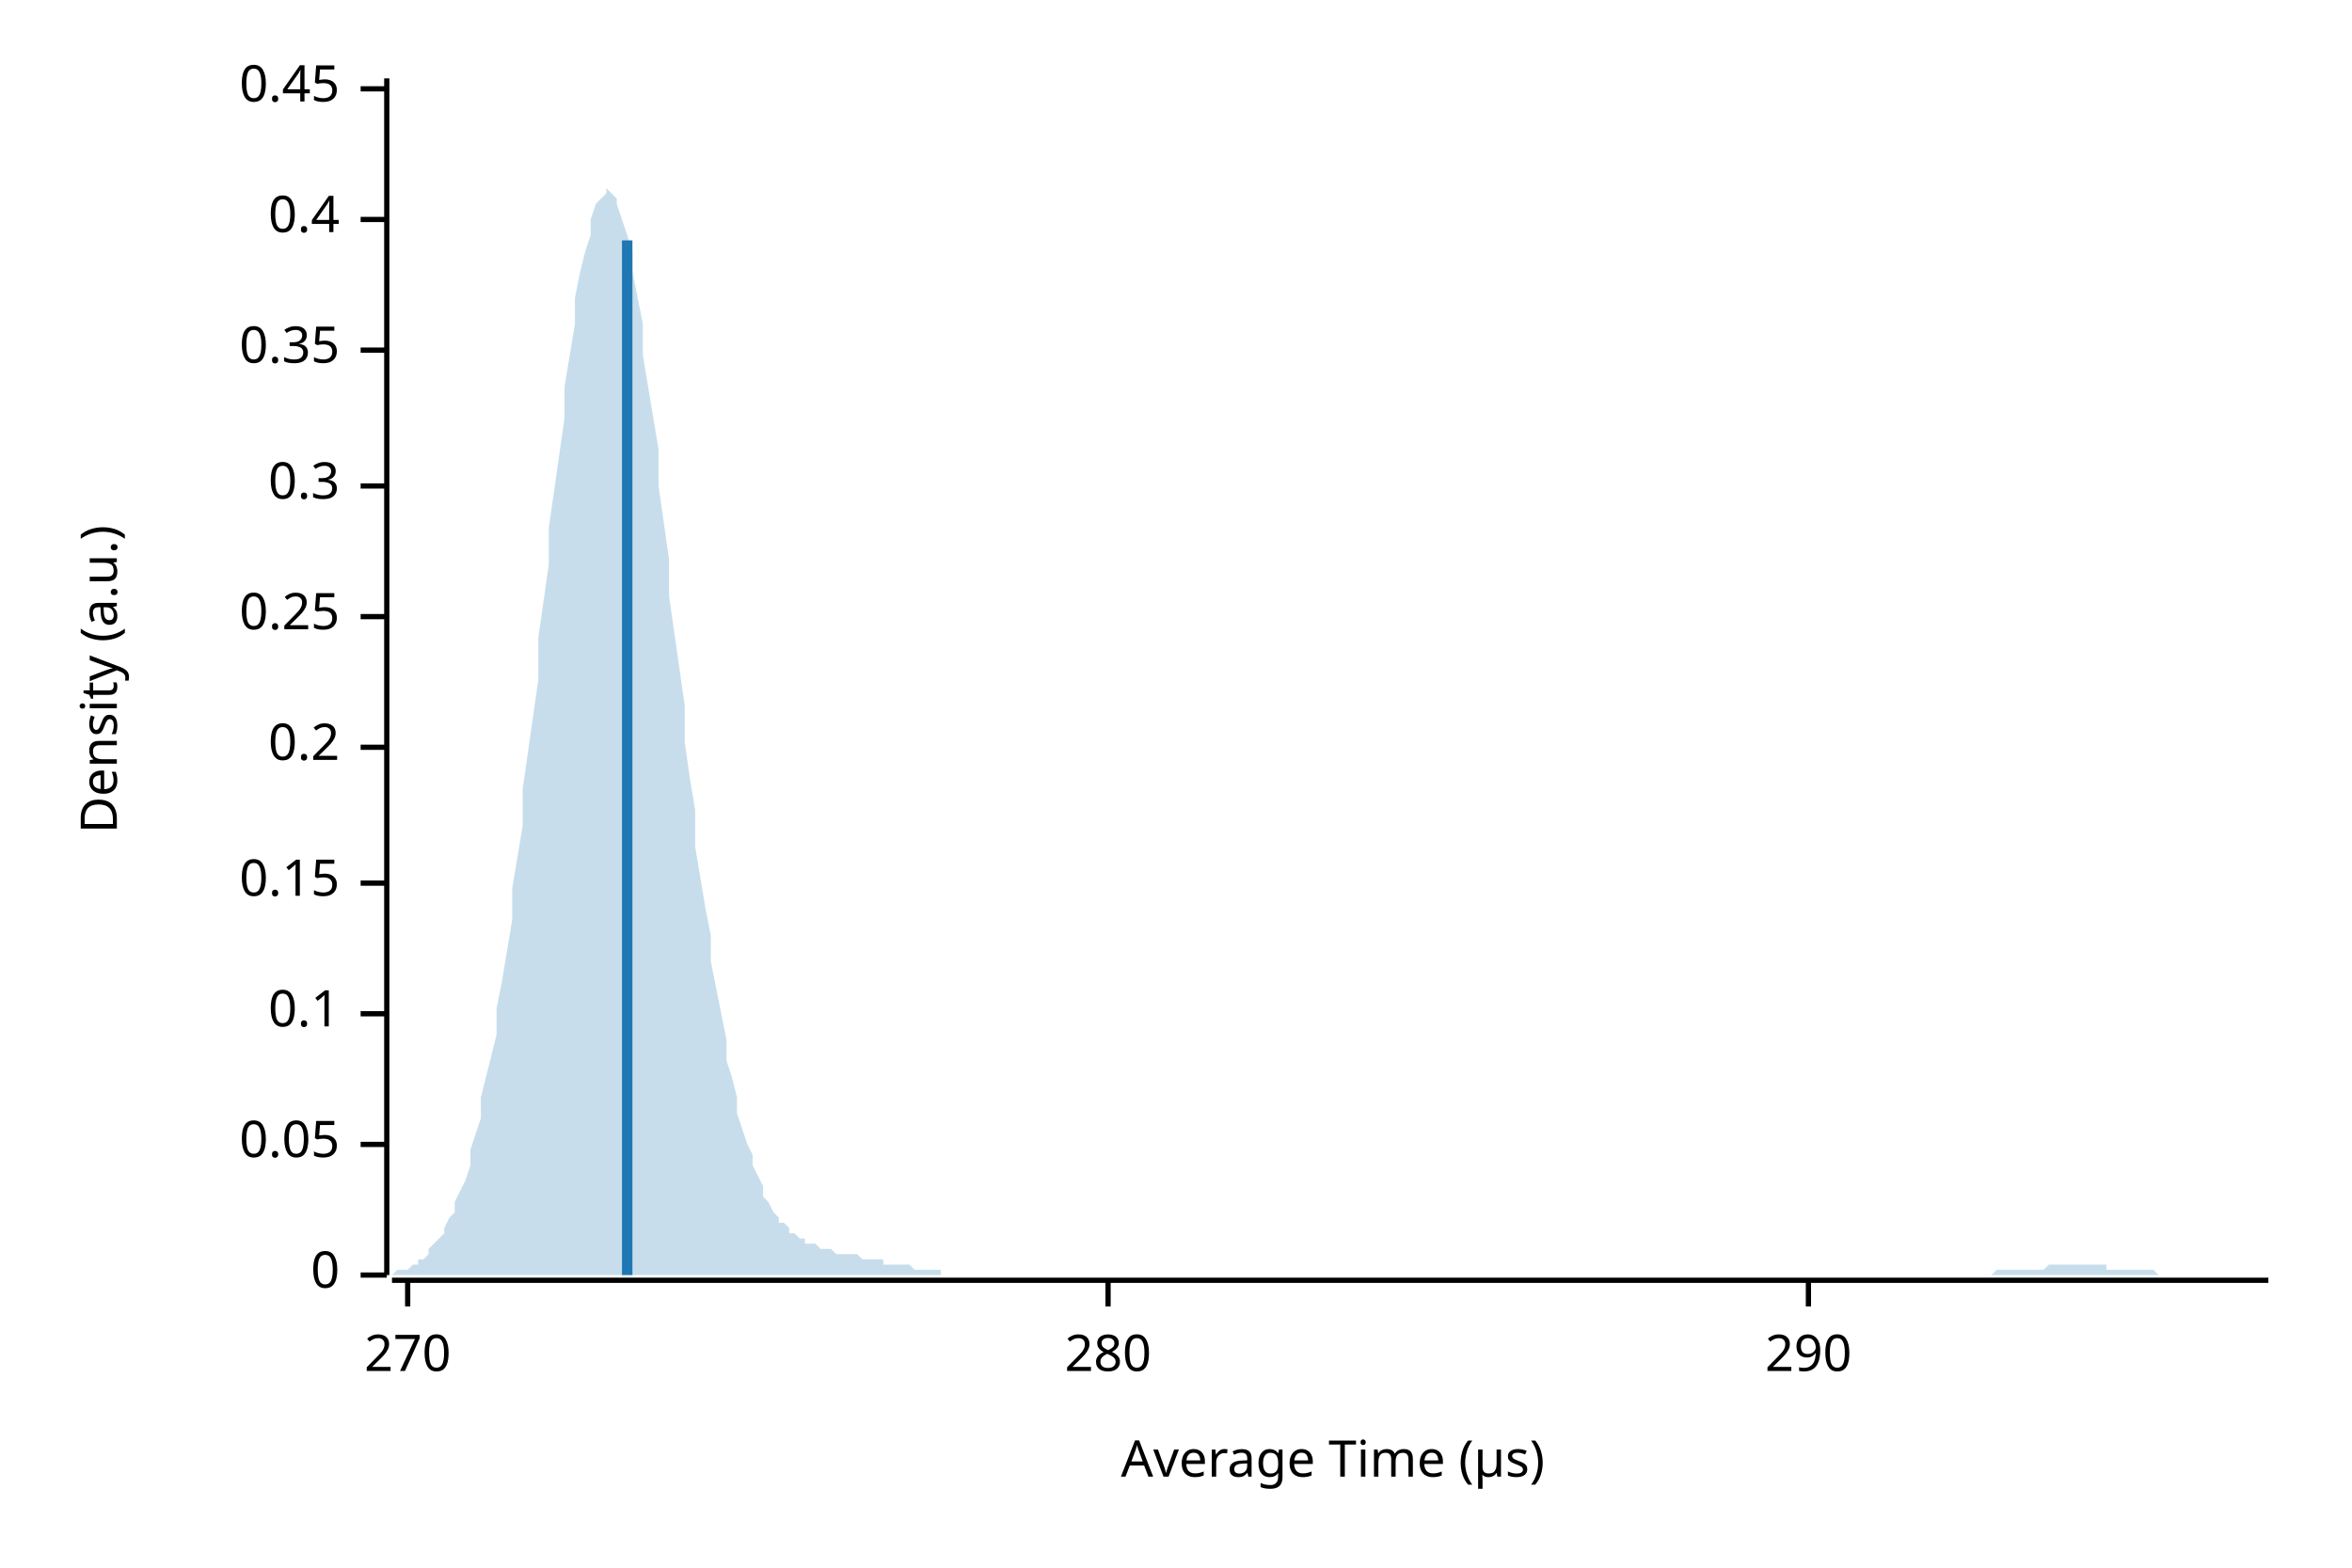
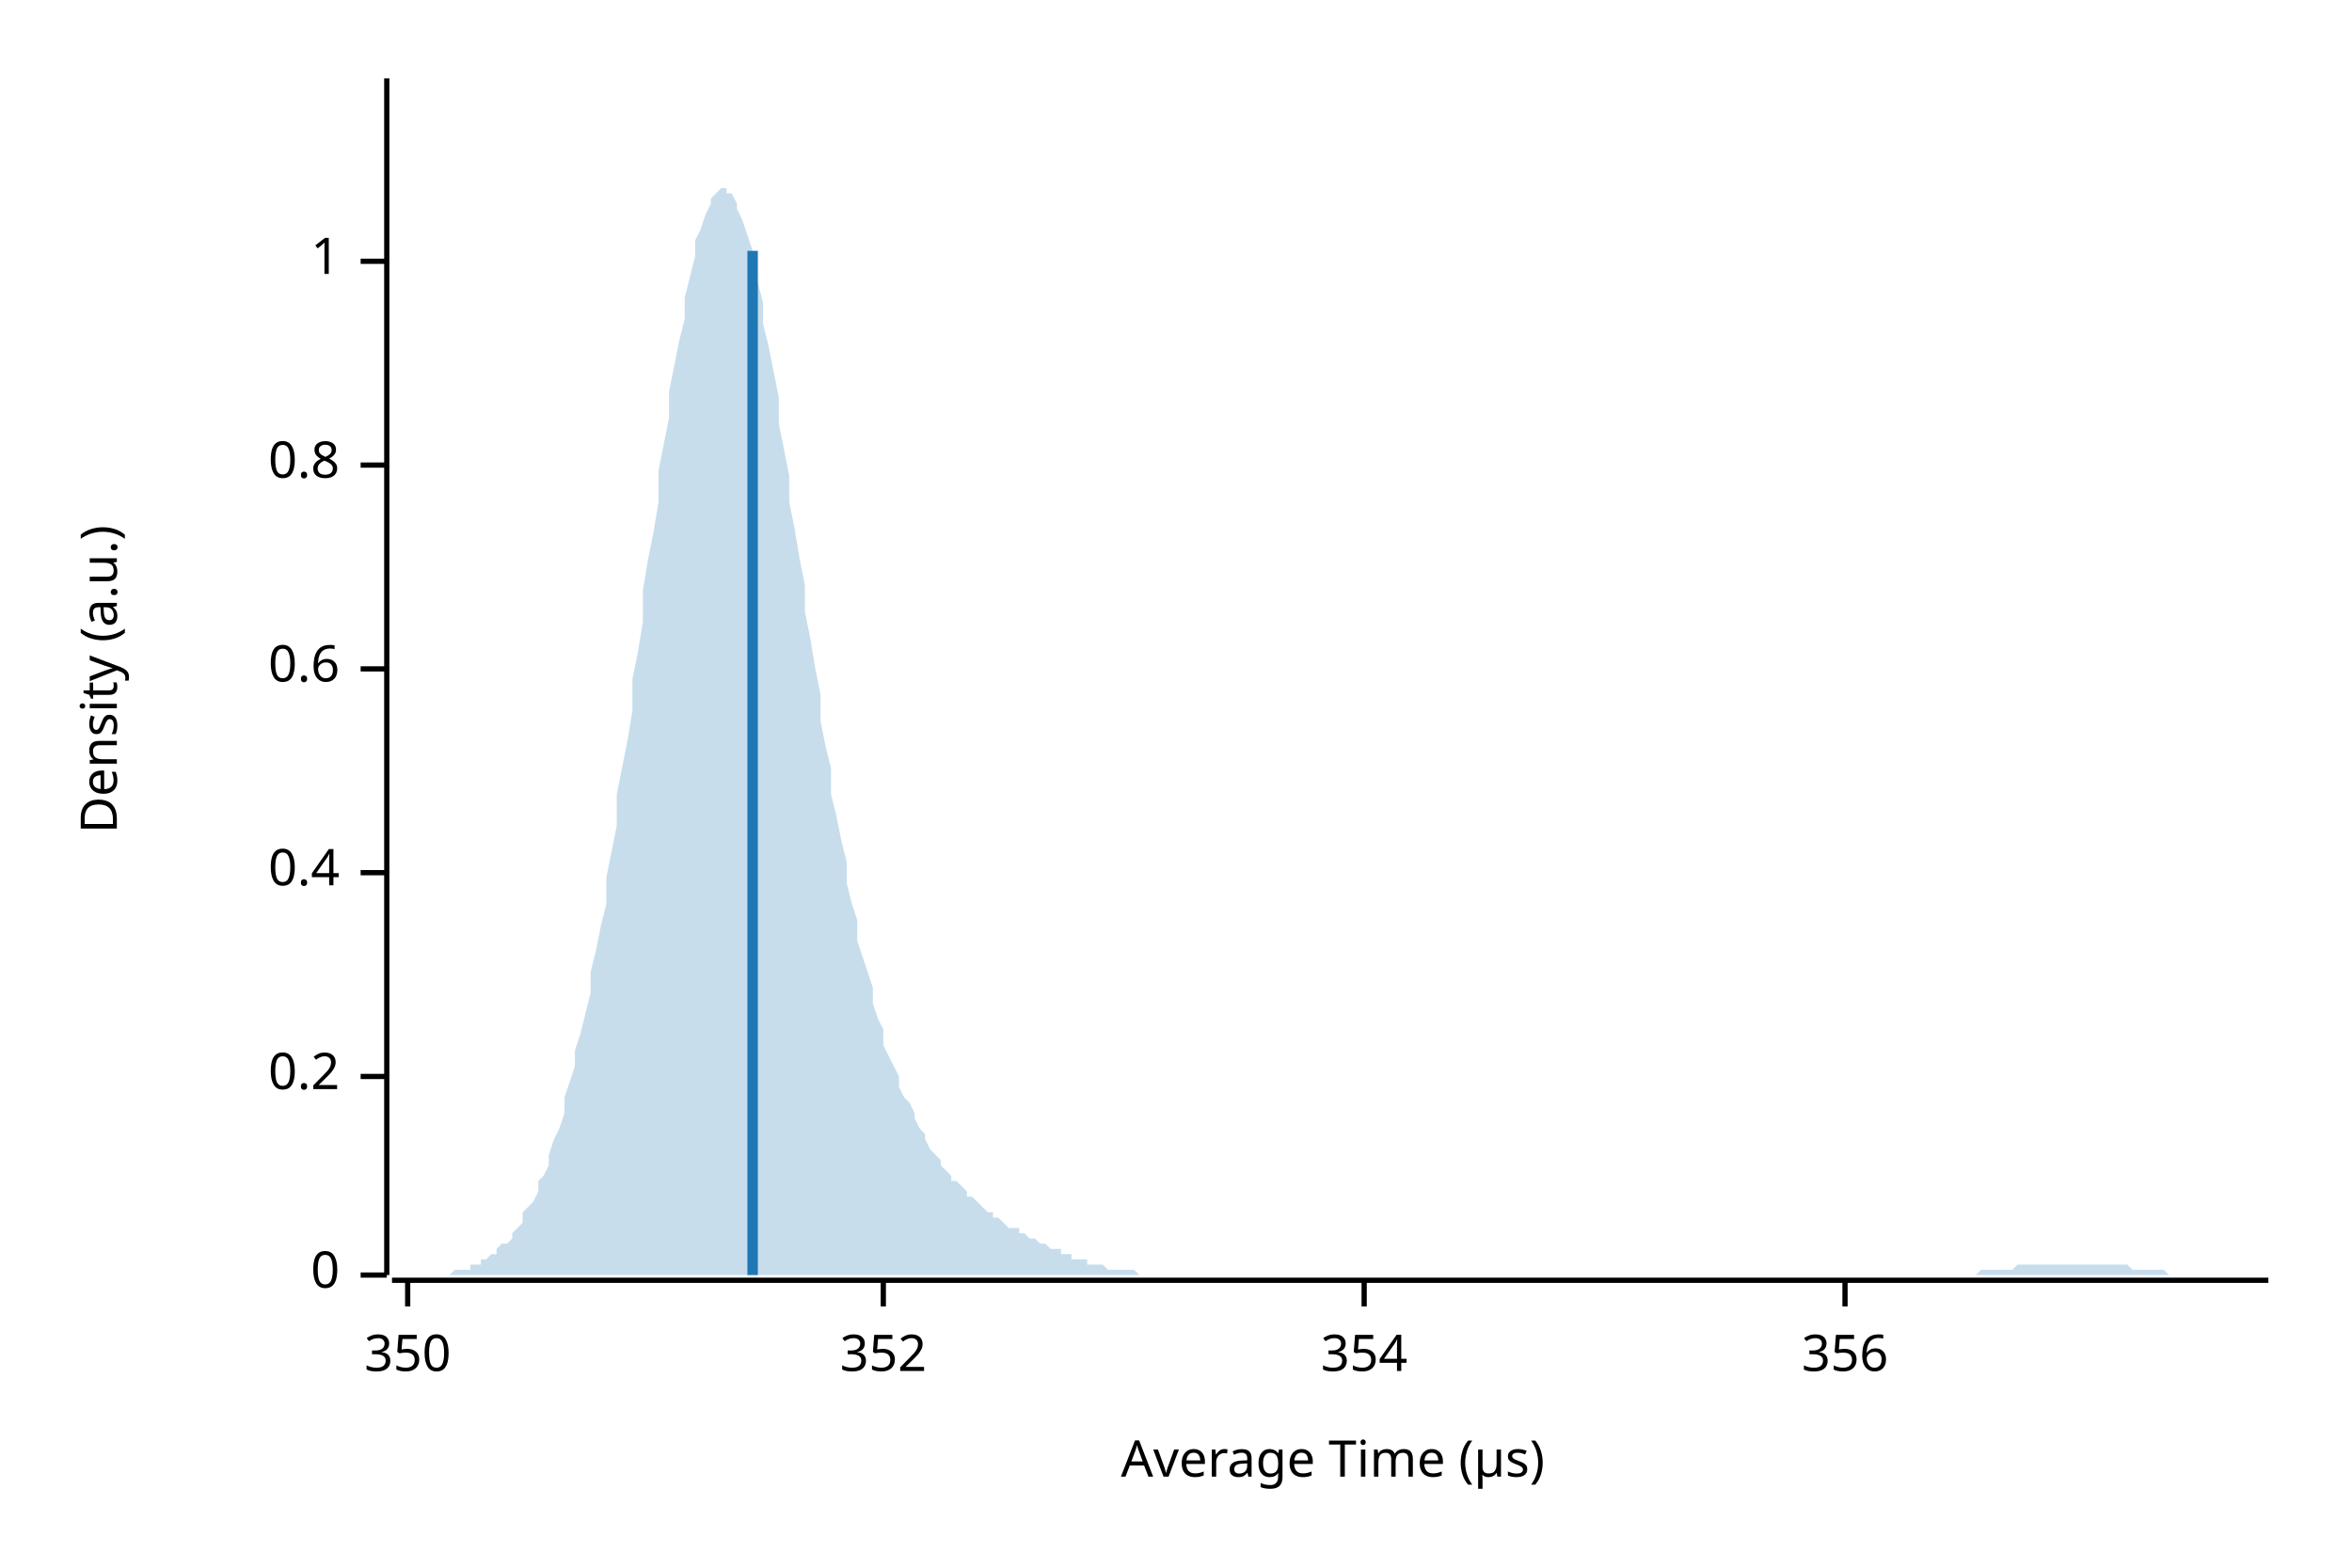
<svg xmlns="http://www.w3.org/2000/svg" width="450" height="300" viewBox="0 0 450 300">
  <text x="15" y="130" dy="0.76em" text-anchor="middle" font-family="sans-serif" font-size="9.677" opacity="1" fill="#000000" transform="rotate(270, 15, 130)">
Density (a.u.)
</text>
  <text x="255" y="285" dy="-0.5ex" text-anchor="middle" font-family="sans-serif" font-size="9.677" opacity="1" fill="#000000">
Average Time (µs)
</text>
  <polyline fill="none" opacity="1" stroke="#000000" stroke-width="1" points="74,15 74,244 " />
  <text x="65" y="244" dy="0.5ex" text-anchor="end" font-family="sans-serif" font-size="9.677" opacity="1" fill="#000000">
0
</text>
  <polyline fill="none" opacity="1" stroke="#000000" stroke-width="1" points="69,244 74,244 " />
-   <text x="65" y="219" dy="0.5ex" text-anchor="end" font-family="sans-serif" font-size="9.677" opacity="1" fill="#000000">
- 0.05
- </text>
-   <polyline fill="none" opacity="1" stroke="#000000" stroke-width="1" points="69,219 74,219 " />
-   <text x="65" y="194" dy="0.5ex" text-anchor="end" font-family="sans-serif" font-size="9.677" opacity="1" fill="#000000">
- 0.1
- </text>
-   <polyline fill="none" opacity="1" stroke="#000000" stroke-width="1" points="69,194 74,194 " />
-   <text x="65" y="169" dy="0.5ex" text-anchor="end" font-family="sans-serif" font-size="9.677" opacity="1" fill="#000000">
- 0.15
- </text>
-   <polyline fill="none" opacity="1" stroke="#000000" stroke-width="1" points="69,169 74,169 " />
-   <text x="65" y="143" dy="0.5ex" text-anchor="end" font-family="sans-serif" font-size="9.677" opacity="1" fill="#000000">
+   <text x="65" y="206" dy="0.5ex" text-anchor="end" font-family="sans-serif" font-size="9.677" opacity="1" fill="#000000">
0.2
</text>
-   <polyline fill="none" opacity="1" stroke="#000000" stroke-width="1" points="69,143 74,143 " />
-   <text x="65" y="118" dy="0.5ex" text-anchor="end" font-family="sans-serif" font-size="9.677" opacity="1" fill="#000000">
- 0.25
- </text>
-   <polyline fill="none" opacity="1" stroke="#000000" stroke-width="1" points="69,118 74,118 " />
-   <text x="65" y="93" dy="0.5ex" text-anchor="end" font-family="sans-serif" font-size="9.677" opacity="1" fill="#000000">
- 0.3
- </text>
-   <polyline fill="none" opacity="1" stroke="#000000" stroke-width="1" points="69,93 74,93 " />
-   <text x="65" y="67" dy="0.5ex" text-anchor="end" font-family="sans-serif" font-size="9.677" opacity="1" fill="#000000">
- 0.35
- </text>
-   <polyline fill="none" opacity="1" stroke="#000000" stroke-width="1" points="69,67 74,67 " />
-   <text x="65" y="42" dy="0.5ex" text-anchor="end" font-family="sans-serif" font-size="9.677" opacity="1" fill="#000000">
+   <polyline fill="none" opacity="1" stroke="#000000" stroke-width="1" points="69,206 74,206 " />
+   <text x="65" y="167" dy="0.5ex" text-anchor="end" font-family="sans-serif" font-size="9.677" opacity="1" fill="#000000">
0.4
</text>
-   <polyline fill="none" opacity="1" stroke="#000000" stroke-width="1" points="69,42 74,42 " />
-   <text x="65" y="17" dy="0.5ex" text-anchor="end" font-family="sans-serif" font-size="9.677" opacity="1" fill="#000000">
- 0.45
+   <polyline fill="none" opacity="1" stroke="#000000" stroke-width="1" points="69,167 74,167 " />
+   <text x="65" y="128" dy="0.5ex" text-anchor="end" font-family="sans-serif" font-size="9.677" opacity="1" fill="#000000">
+ 0.6
</text>
-   <polyline fill="none" opacity="1" stroke="#000000" stroke-width="1" points="69,17 74,17 " />
+   <polyline fill="none" opacity="1" stroke="#000000" stroke-width="1" points="69,128 74,128 " />
+   <text x="65" y="89" dy="0.5ex" text-anchor="end" font-family="sans-serif" font-size="9.677" opacity="1" fill="#000000">
+ 0.8
+ </text>
+   <polyline fill="none" opacity="1" stroke="#000000" stroke-width="1" points="69,89 74,89 " />
+   <text x="65" y="50" dy="0.5ex" text-anchor="end" font-family="sans-serif" font-size="9.677" opacity="1" fill="#000000">
+ 1
+ </text>
+   <polyline fill="none" opacity="1" stroke="#000000" stroke-width="1" points="69,50 74,50 " />
  <polyline fill="none" opacity="1" stroke="#000000" stroke-width="1" points="75,245 434,245 " />
  <text x="78" y="255" dy="0.76em" text-anchor="middle" font-family="sans-serif" font-size="9.677" opacity="1" fill="#000000">
- 270
+ 350
</text>
  <polyline fill="none" opacity="1" stroke="#000000" stroke-width="1" points="78,245 78,250 " />
-   <text x="212" y="255" dy="0.76em" text-anchor="middle" font-family="sans-serif" font-size="9.677" opacity="1" fill="#000000">
- 280
+   <text x="169" y="255" dy="0.76em" text-anchor="middle" font-family="sans-serif" font-size="9.677" opacity="1" fill="#000000">
+ 352
</text>
-   <polyline fill="none" opacity="1" stroke="#000000" stroke-width="1" points="212,245 212,250 " />
-   <text x="346" y="255" dy="0.76em" text-anchor="middle" font-family="sans-serif" font-size="9.677" opacity="1" fill="#000000">
- 290
+   <polyline fill="none" opacity="1" stroke="#000000" stroke-width="1" points="169,245 169,250 " />
+   <text x="261" y="255" dy="0.76em" text-anchor="middle" font-family="sans-serif" font-size="9.677" opacity="1" fill="#000000">
+ 354
</text>
-   <polyline fill="none" opacity="1" stroke="#000000" stroke-width="1" points="346,245 346,250 " />
-   <polygon opacity="0.25" fill="#1F78B4" points="75,244 75,244 76,243 77,243 77,243 78,243 79,242 80,242 80,241 81,241 82,240 82,239 83,238 84,237 85,236 85,235 86,233 87,232 87,230 88,228 89,226 90,223 90,220 91,217 92,214 92,210 93,206 94,202 95,198 95,193 96,188 97,182 98,176 98,170 99,164 100,158 100,151 101,144 102,137 103,130 103,122 104,115 105,108 105,101 106,94 107,87 108,80 108,74 109,68 110,62 110,57 111,52 112,48 113,45 113,42 114,39 115,38 116,37 116,36 117,37 118,38 118,39 119,42 120,45 121,48 121,52 122,57 123,62 123,68 124,74 125,80 126,86 126,93 127,100 128,107 128,114 129,121 130,128 131,135 131,142 132,149 133,155 133,162 134,168 135,174 136,179 136,184 137,189 138,194 139,199 139,203 140,206 141,210 141,213 142,216 143,219 144,221 144,223 145,225 146,227 146,229 147,230 148,232 149,233 149,234 150,234 151,235 151,236 152,236 153,237 154,237 154,238 155,238 156,238 157,239 157,239 158,239 159,239 159,239 160,240 161,240 162,240 162,240 163,240 164,240 164,240 165,241 166,241 167,241 167,241 168,241 169,241 169,242 170,242 171,242 172,242 172,242 173,242 174,242 175,243 175,243 176,243 177,243 177,243 178,243 179,243 180,243 180,244 181,244 182,244 182,244 183,244 184,244 185,244 185,244 186,244 187,244 187,244 188,244 189,244 190,244 190,244 191,244 192,244 192,244 193,244 194,244 195,244 195,244 196,244 197,244 198,244 198,244 199,244 200,244 200,244 201,244 202,244 203,244 203,244 204,244 205,244 205,244 206,244 207,244 208,244 208,244 209,244 210,244 210,244 211,244 212,244 213,244 213,244 214,244 215,244 216,244 216,244 217,244 218,244 218,244 219,244 220,244 221,244 221,244 222,244 223,244 223,244 224,244 225,244 226,244 226,244 227,244 228,244 228,244 229,244 230,244 231,244 231,244 232,244 233,244 233,244 234,244 235,244 236,244 236,244 237,244 238,244 239,244 239,244 240,244 241,244 241,244 242,244 243,244 244,244 244,244 245,244 246,244 246,244 247,244 248,244 249,244 249,244 250,244 251,244 251,244 252,244 253,244 254,244 254,244 255,244 256,244 257,244 257,244 258,244 259,244 259,244 260,244 261,244 262,244 262,244 263,244 264,244 264,244 265,244 266,244 267,244 267,244 268,244 269,244 269,244 270,244 271,244 272,244 272,244 273,244 274,244 275,244 275,244 276,244 277,244 277,244 278,244 279,244 280,244 280,244 281,244 282,244 282,244 283,244 284,244 285,244 285,244 286,244 287,244 287,244 288,244 289,244 290,244 290,244 291,244 292,244 292,244 293,244 294,244 295,244 295,244 296,244 297,244 298,244 298,244 299,244 300,244 300,244 301,244 302,244 303,244 303,244 304,244 305,244 305,244 306,244 307,244 308,244 308,244 309,244 310,244 310,244 311,244 312,244 313,244 313,244 314,244 315,244 316,244 316,244 317,244 318,244 318,244 319,244 320,244 321,244 321,244 322,244 323,244 323,244 324,244 325,244 326,244 326,244 327,244 328,244 328,244 329,244 330,244 331,244 331,244 332,244 333,244 333,244 334,244 335,244 336,244 336,244 337,244 338,244 339,244 339,244 340,244 341,244 341,244 342,244 343,244 344,244 344,244 345,244 346,244 346,244 347,244 348,244 349,244 349,244 350,244 351,244 351,244 352,244 353,244 354,244 354,244 355,244 356,244 357,244 357,244 358,244 359,244 359,244 360,244 361,244 362,244 362,244 363,244 364,244 364,244 365,244 366,244 367,244 367,244 368,244 369,244 369,244 370,244 371,244 372,244 372,244 373,244 374,244 375,244 375,244 376,244 377,244 377,244 378,244 379,244 380,244 380,244 381,244 382,243 382,243 383,243 384,243 385,243 385,243 386,243 387,243 387,243 388,243 389,243 390,243 390,243 391,243 392,242 392,242 393,242 394,242 395,242 395,242 396,242 397,242 398,242 398,242 399,242 400,242 400,242 401,242 402,242 403,242 403,243 404,243 405,243 405,243 406,243 407,243 408,243 408,243 409,243 410,243 410,243 411,243 412,243 413,244 413,244 414,244 415,244 416,244 416,244 417,244 418,244 418,244 419,244 420,244 421,244 421,244 422,244 423,244 423,244 424,244 425,244 426,244 426,244 427,244 428,244 428,244 429,244 430,244 431,244 431,244 432,244 433,244 434,244 434,244 75,244 " />
-   <polyline fill="none" opacity="1" stroke="#1F78B4" stroke-width="2" points="120,244 120,46 " />
+   <polyline fill="none" opacity="1" stroke="#000000" stroke-width="1" points="261,245 261,250 " />
+   <text x="353" y="255" dy="0.76em" text-anchor="middle" font-family="sans-serif" font-size="9.677" opacity="1" fill="#000000">
+ 356
+ </text>
+   <polyline fill="none" opacity="1" stroke="#000000" stroke-width="1" points="353,245 353,250 " />
+   <polygon opacity="0.25" fill="#1F78B4" points="75,244 75,244 76,244 77,244 77,244 78,244 79,244 80,244 80,244 81,244 82,244 82,244 83,244 84,244 85,244 85,244 86,244 87,243 87,243 88,243 89,243 90,243 90,242 91,242 92,242 92,241 93,241 94,240 95,240 95,239 96,238 97,238 98,237 98,236 99,235 100,234 100,232 101,231 102,230 103,228 103,226 104,225 105,223 105,221 106,218 107,216 108,213 108,210 109,207 110,204 110,201 111,198 112,194 113,190 113,186 114,182 115,177 116,173 116,168 117,163 118,158 118,152 119,147 120,142 121,136 121,130 122,125 123,119 123,113 124,107 125,102 126,96 126,90 127,85 128,80 128,75 129,70 130,65 131,61 131,57 132,53 133,49 133,46 134,44 135,41 136,39 136,38 137,37 138,36 139,36 139,37 140,37 141,39 141,40 142,42 143,45 144,48 144,51 145,54 146,58 146,62 147,66 148,71 149,76 149,81 150,86 151,91 151,96 152,101 153,107 154,112 154,117 155,122 156,128 157,133 157,138 158,143 159,147 159,152 160,156 161,161 162,165 162,169 163,173 164,176 164,180 165,183 166,186 167,189 167,192 168,195 169,197 169,200 170,202 171,204 172,206 172,208 173,210 174,211 175,213 175,214 176,216 177,217 177,218 178,220 179,221 180,222 180,223 181,224 182,225 182,226 183,226 184,227 185,228 185,229 186,229 187,230 187,230 188,231 189,232 190,232 190,233 191,233 192,234 192,234 193,235 194,235 195,235 195,236 196,236 197,237 198,237 198,237 199,238 200,238 200,238 201,239 202,239 203,239 203,240 204,240 205,240 205,241 206,241 207,241 208,241 208,242 209,242 210,242 210,242 211,242 212,243 213,243 213,243 214,243 215,243 216,243 216,243 217,243 218,244 218,244 219,244 220,244 221,244 221,244 222,244 223,244 223,244 224,244 225,244 226,244 226,244 227,244 228,244 228,244 229,244 230,244 231,244 231,244 232,244 233,244 233,244 234,244 235,244 236,244 236,244 237,244 238,244 239,244 239,244 240,244 241,244 241,244 242,244 243,244 244,244 244,244 245,244 246,244 246,244 247,244 248,244 249,244 249,244 250,244 251,244 251,244 252,244 253,244 254,244 254,244 255,244 256,244 257,244 257,244 258,244 259,244 259,244 260,244 261,244 262,244 262,244 263,244 264,244 264,244 265,244 266,244 267,244 267,244 268,244 269,244 269,244 270,244 271,244 272,244 272,244 273,244 274,244 275,244 275,244 276,244 277,244 277,244 278,244 279,244 280,244 280,244 281,244 282,244 282,244 283,244 284,244 285,244 285,244 286,244 287,244 287,244 288,244 289,244 290,244 290,244 291,244 292,244 292,244 293,244 294,244 295,244 295,244 296,244 297,244 298,244 298,244 299,244 300,244 300,244 301,244 302,244 303,244 303,244 304,244 305,244 305,244 306,244 307,244 308,244 308,244 309,244 310,244 310,244 311,244 312,244 313,244 313,244 314,244 315,244 316,244 316,244 317,244 318,244 318,244 319,244 320,244 321,244 321,244 322,244 323,244 323,244 324,244 325,244 326,244 326,244 327,244 328,244 328,244 329,244 330,244 331,244 331,244 332,244 333,244 333,244 334,244 335,244 336,244 336,244 337,244 338,244 339,244 339,244 340,244 341,244 341,244 342,244 343,244 344,244 344,244 345,244 346,244 346,244 347,244 348,244 349,244 349,244 350,244 351,244 351,244 352,244 353,244 354,244 354,244 355,244 356,244 357,244 357,244 358,244 359,244 359,244 360,244 361,244 362,244 362,244 363,244 364,244 364,244 365,244 366,244 367,244 367,244 368,244 369,244 369,244 370,244 371,244 372,244 372,244 373,244 374,244 375,244 375,244 376,244 377,244 377,244 378,244 379,243 380,243 380,243 381,243 382,243 382,243 383,243 384,243 385,243 385,243 386,242 387,242 387,242 388,242 389,242 390,242 390,242 391,242 392,242 392,242 393,242 394,242 395,242 395,242 396,242 397,242 398,242 398,242 399,242 400,242 400,242 401,242 402,242 403,242 403,242 404,242 405,242 405,242 406,242 407,242 408,243 408,243 409,243 410,243 410,243 411,243 412,243 413,243 413,243 414,243 415,244 416,244 416,244 417,244 418,244 418,244 419,244 420,244 421,244 421,244 422,244 423,244 423,244 424,244 425,244 426,244 426,244 427,244 428,244 428,244 429,244 430,244 431,244 431,244 432,244 433,244 434,244 434,244 75,244 " />
+   <polyline fill="none" opacity="1" stroke="#1F78B4" stroke-width="2" points="144,244 144,48 " />
</svg>
